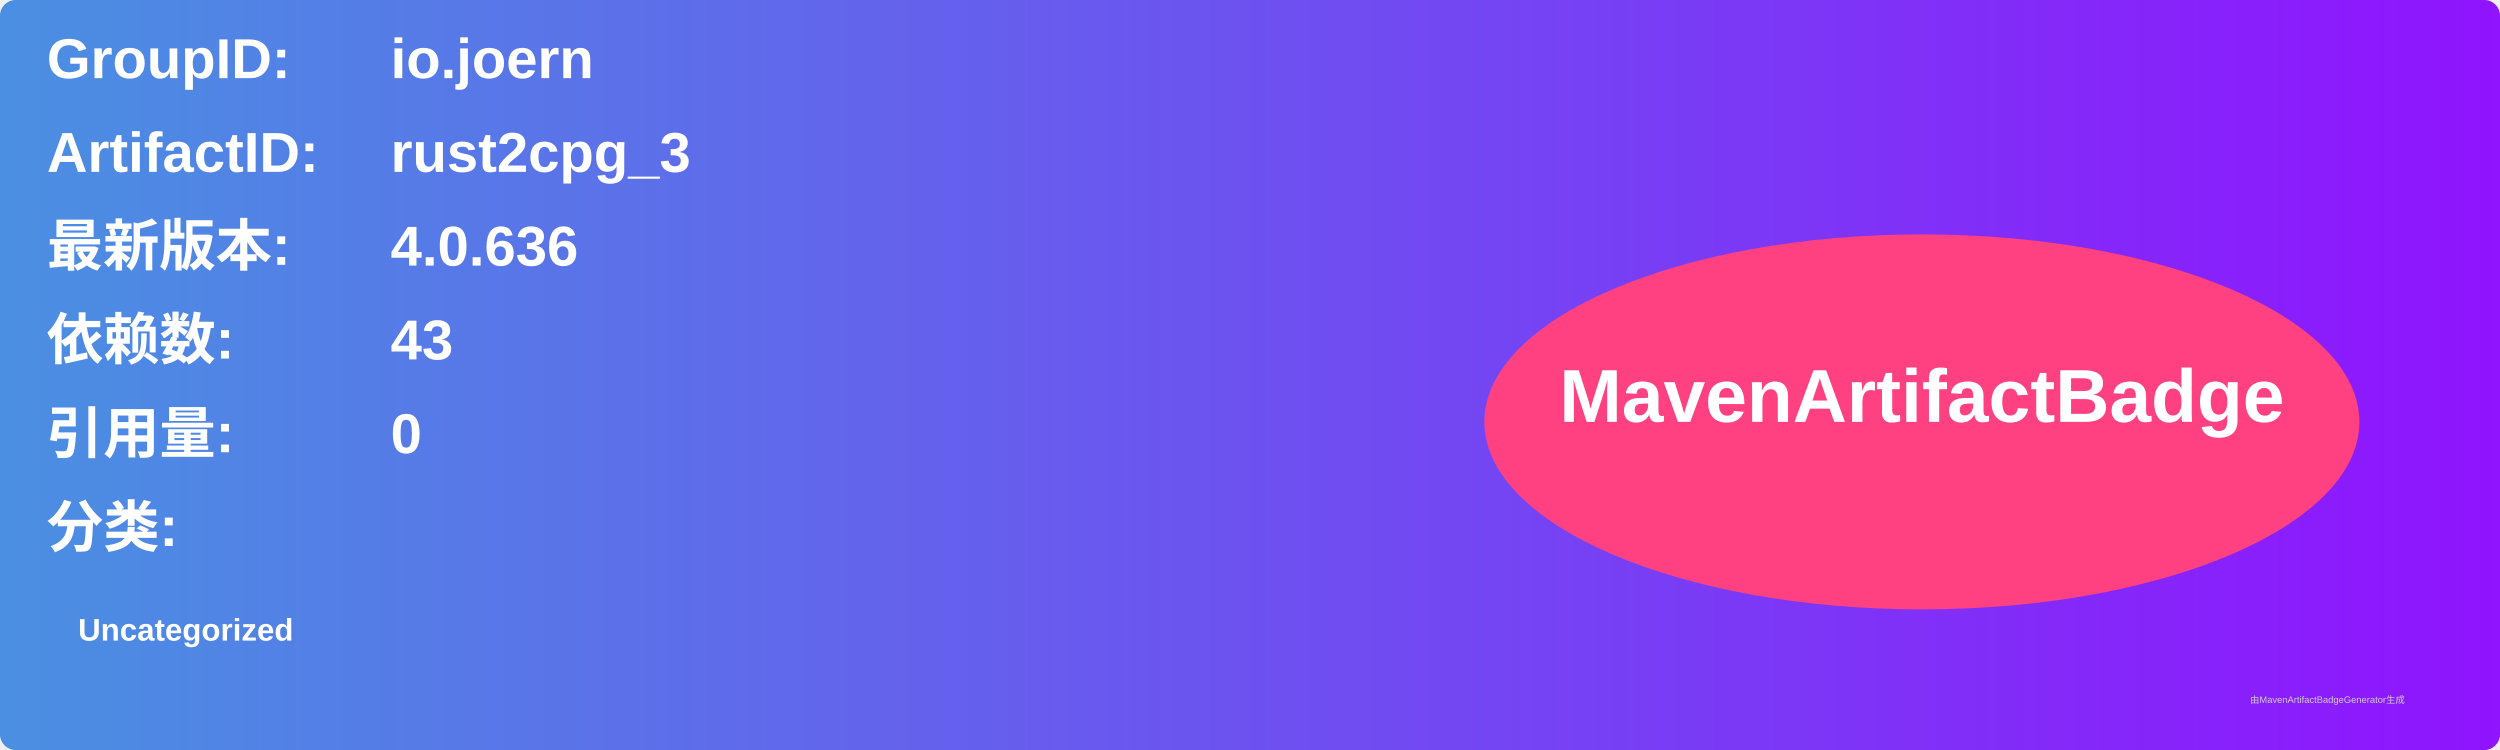
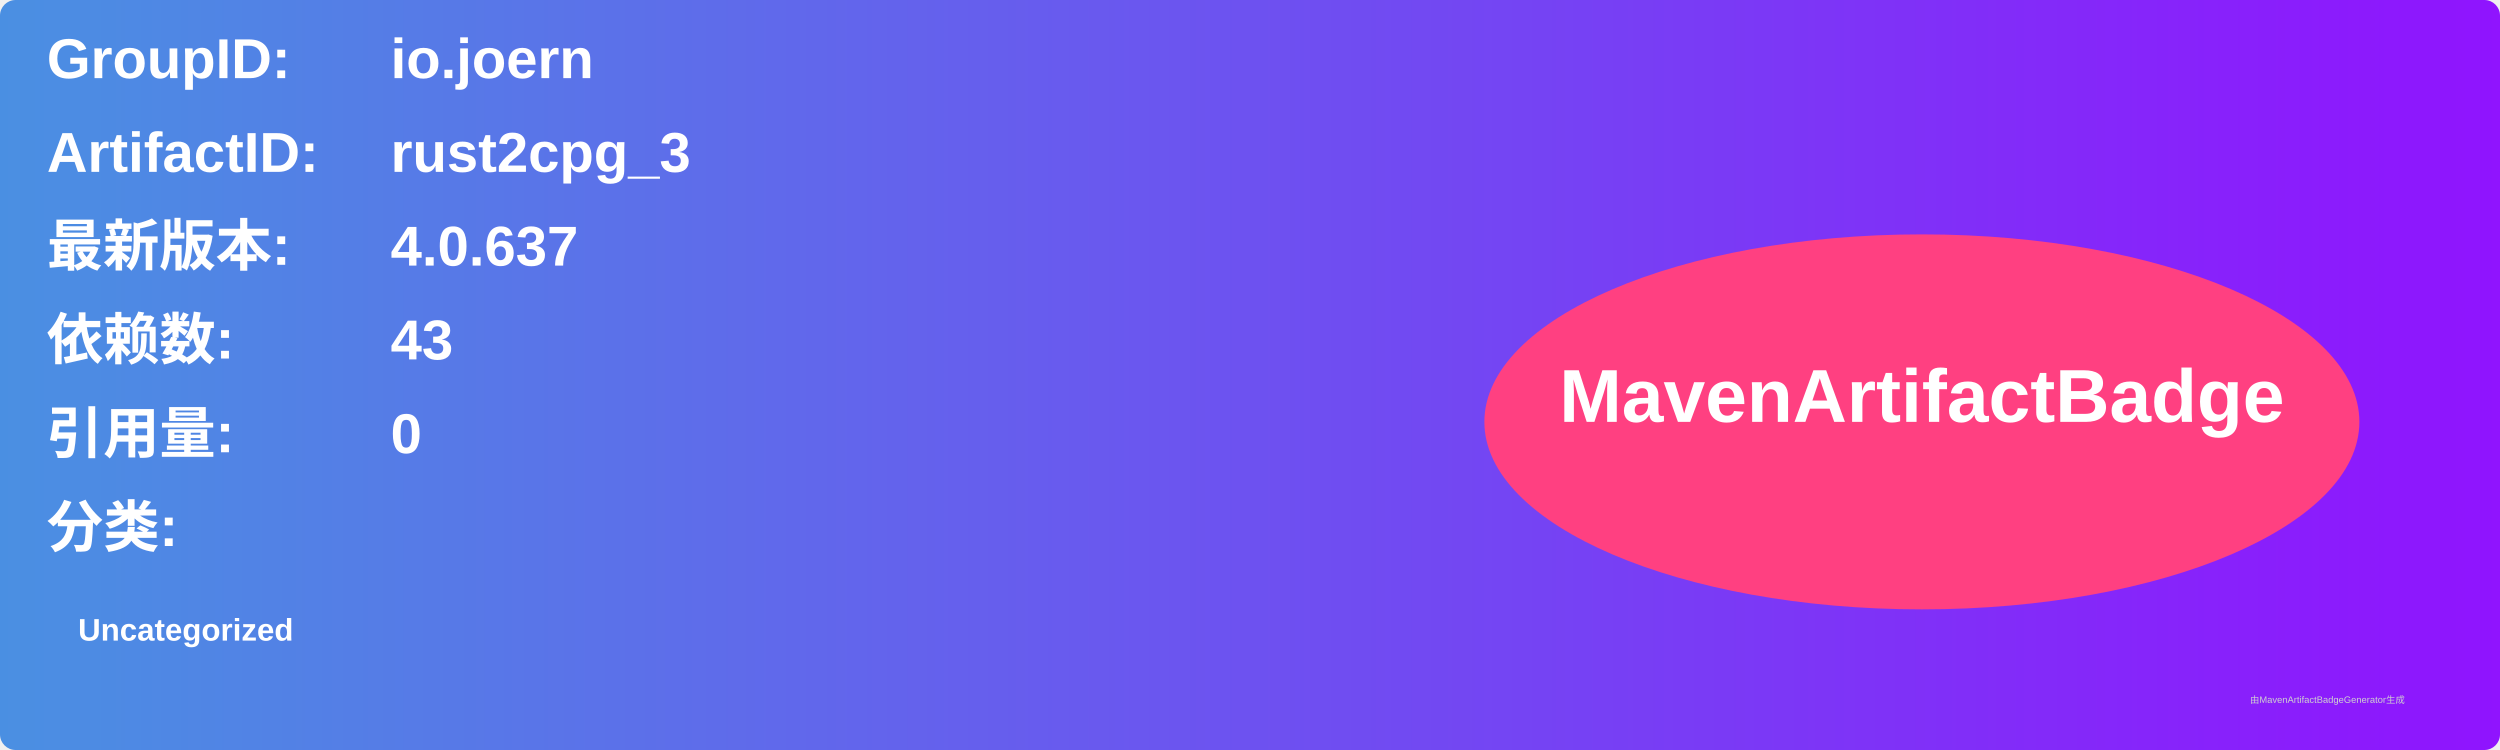
<svg xmlns="http://www.w3.org/2000/svg" width="800" height="240" viewBox="0 0 800 240">
  <linearGradient id="grad" x1="0%" y1="0%" x2="100%" y2="0%">
    <stop offset="0%" stop-color="#4a90e2" />
    <stop offset="100%" stop-color="#9013fe" />
  </linearGradient>
  <rect width="100%" height="100%" rx="5" ry="5" fill="url(#grad)" />
  <g transform="translate(15, 15)">
    <text x="0" y="10" font-family="Arial" font-size="18" fill="white" font-weight="bold" width="260">GroupID:</text>
    <text x="110" y="10" font-family="Arial" font-size="18" fill="white" font-weight="bold" width="460">io.joern</text>
    <text x="0" y="40" font-family="Arial" font-size="18" fill="white" font-weight="bold" width="260">ArtifactID:</text>
    <text x="110" y="40" font-family="Arial" font-size="18" fill="white" font-weight="bold" width="460">rust2cpg_3</text>
    <text x="0" y="70" font-family="Arial" font-size="18" fill="white" font-weight="bold">最新版本:</text>
    <text x="110" y="70" font-family="Arial" font-size="18" fill="white" font-weight="bold">
-       <tspan font-weight="bold">4.0.636</tspan>
+       <tspan font-weight="bold">4.0.637</tspan>
    </text>
    <text x="0" y="100" font-family="Arial" font-size="18" fill="white" font-weight="bold">依赖数: </text>
    <text x="110" y="100" font-family="Arial" font-size="18" fill="white">
      <tspan font-weight="bold">43</tspan>
    </text>
    <text x="0" y="130" font-family="Arial" font-size="18" fill="white" font-weight="bold">引用量: </text>
    <text x="110" y="130" font-family="Arial" font-size="18" fill="white">
      <tspan font-weight="bold">0</tspan>
    </text>
    <text x="0" y="160" font-family="Arial" font-size="18" fill="white" font-weight="bold">分类:</text>
    <text x="10" y="190" font-family="Arial" font-size="10" fill="white">
      <tspan font-weight="bold">Uncategorized</tspan>
    </text>
    <ellipse cx="600" cy="120" rx="140" ry="60" fill="#ff4081" />
    <text x="600" y="120" text-anchor="middle" font-family="Arial" font-size="24" fill="white" font-weight="bold">MavenArtifactBadge</text>
  </g>
  <text x="720" y="225" font-family="Arial" font-size="3" fill="#d0d0d0">由MavenArtifactBadgeGenerator生成</text>
</svg>
